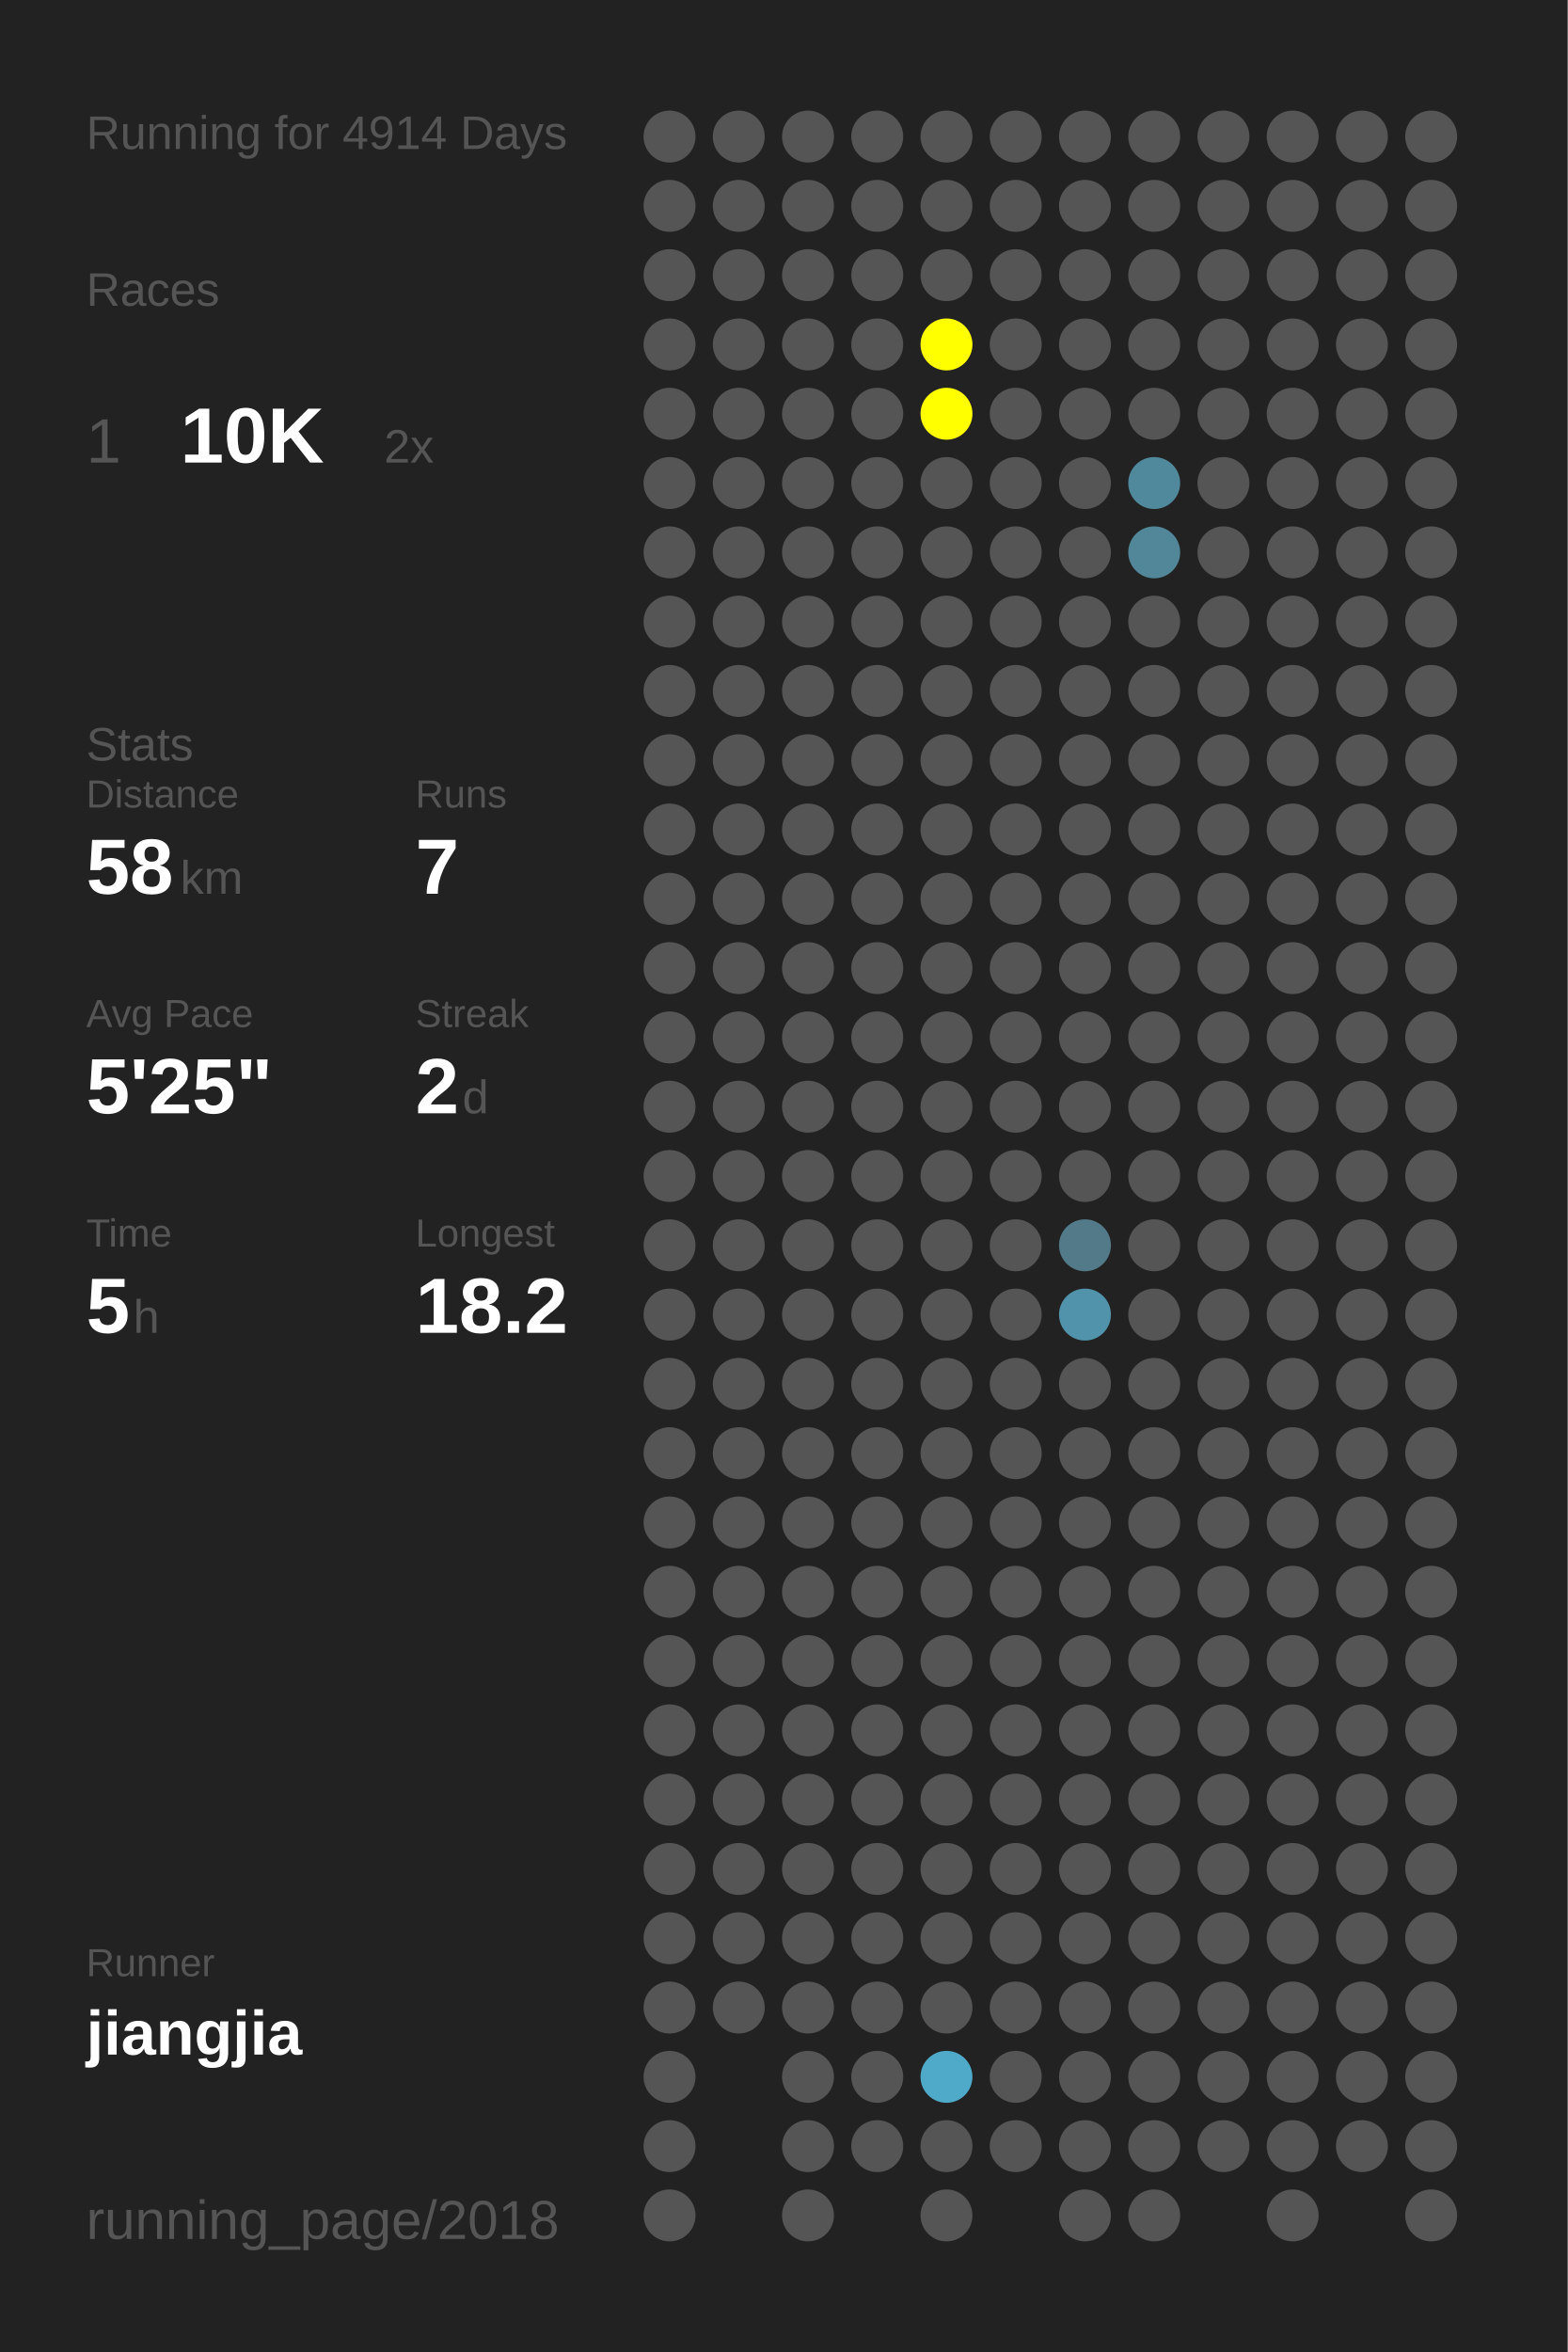
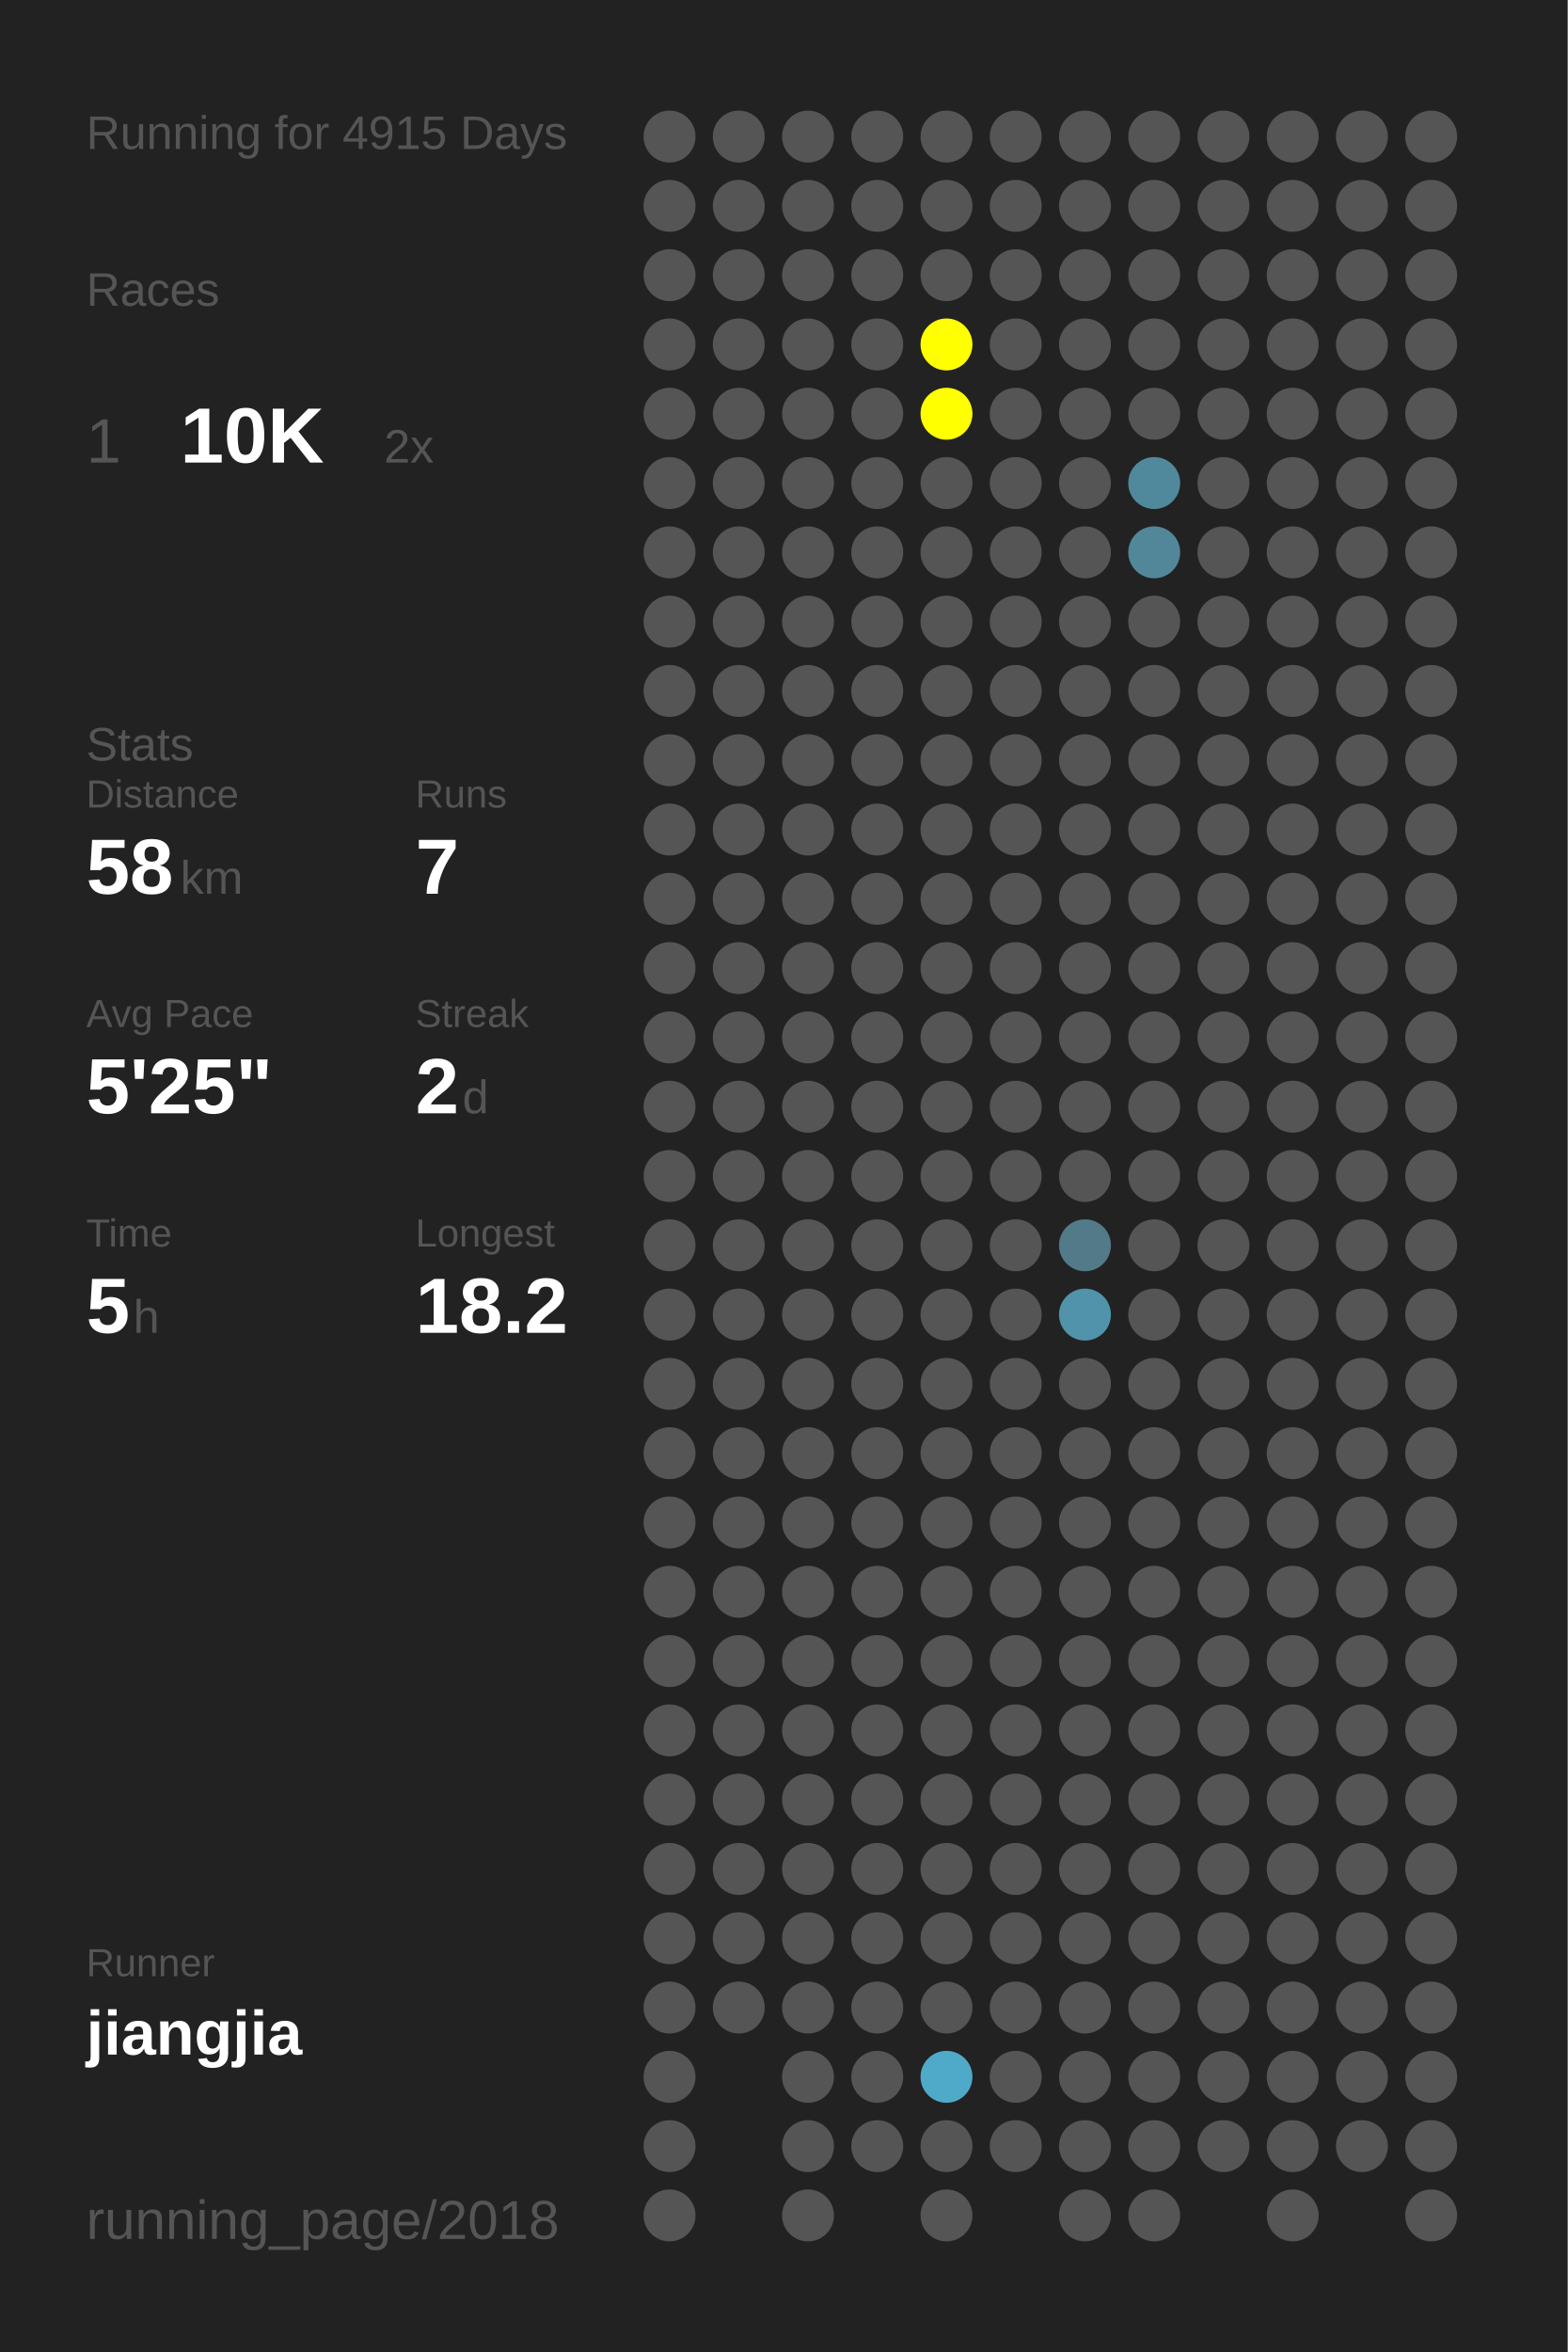
<svg xmlns="http://www.w3.org/2000/svg" baseProfile="full" height="300mm" version="1.1" viewBox="0,0,200,300" width="200mm">
  <defs />
  <rect fill="#222222" height="300" width="200" x="0" y="0" />
-   <text fill="#555555" style="font-size:6px; font-family:Arial;" x="11" y="19">Running for 4914 Days</text>
+   <text fill="#555555" style="font-size:6px; font-family:Arial;" x="11" y="19">Running for 4915 Days</text>
  <text fill="#555555" style="font-size:6px; font-family:Arial;" x="11" y="39">Races</text>
  <text fill="#555555" style="font-size:8px; font-family:Arial;" x="11" y="59">1</text>
  <text fill="#FFFFFF" style="font-size:10px; font-family:Arial; font-weight:bold;" x="23" y="59">10K</text>
  <text fill="#555555" style="font-size:6px; font-family:Arial;" x="49" y="59">2x</text>
  <text fill="#555555" style="font-size:6px; font-family:Arial;" x="11" y="97">Stats</text>
  <text fill="#555555" style="font-size:5px; font-family:Arial;" x="11" y="103">Distance</text>
  <text fill="#FFFFFF" style="font-size:10px; font-family:Arial; font-weight:bold;" x="11" y="114">58</text>
  <text fill="#555555" style="font-size:6px; font-family:Arial;" x="23" y="114">km</text>
  <text fill="#555555" style="font-size:5px; font-family:Arial;" x="53" y="103">Runs</text>
  <text fill="#FFFFFF" style="font-size:10px; font-family:Arial; font-weight:bold;" x="53" y="114">7</text>
  <text fill="#555555" style="font-size:5px; font-family:Arial;" x="11" y="131">Avg Pace</text>
  <text fill="#FFFFFF" style="font-size:10px; font-family:Arial; font-weight:bold;" x="11" y="142">5'25"</text>
  <text fill="#555555" style="font-size:5px; font-family:Arial;" x="53" y="131">Streak</text>
  <text fill="#FFFFFF" style="font-size:10px; font-family:Arial; font-weight:bold;" x="53" y="142">2</text>
  <text fill="#555555" style="font-size:6px; font-family:Arial;" x="59" y="142">d</text>
  <text fill="#555555" style="font-size:5px; font-family:Arial;" x="11" y="159">Time</text>
  <text fill="#FFFFFF" style="font-size:10px; font-family:Arial; font-weight:bold;" x="11" y="170">5</text>
  <text fill="#555555" style="font-size:6px; font-family:Arial;" x="17" y="170">h</text>
  <text fill="#555555" style="font-size:5px; font-family:Arial;" x="53" y="159">Longest</text>
  <text fill="#FFFFFF" style="font-size:10px; font-family:Arial; font-weight:bold;" x="53" y="170">18.2</text>
  <text fill="#555555" style="font-size:5px; font-family:Arial;" x="11" y="252.065">Runner</text>
  <text fill="#FFFFFF" style="font-size:8px; font-family:Arial; font-weight:bold;" x="11" y="262.065">jiangjia</text>
  <text fill="#555555" style="font-size:7px; font-family:Arial;" x="11" y="285.581">running_page/2018</text>
  <circle cx="85.417" cy="17.419" fill="#555555" r="3.312" />
  <circle cx="85.417" cy="26.258" fill="#555555" r="3.312" />
  <circle cx="85.417" cy="35.097" fill="#555555" r="3.312" />
  <circle cx="85.417" cy="43.935" fill="#555555" r="3.312" />
  <circle cx="85.417" cy="52.774" fill="#555555" r="3.312" />
  <circle cx="85.417" cy="61.613" fill="#555555" r="3.312" />
  <circle cx="85.417" cy="70.452" fill="#555555" r="3.312" />
  <circle cx="85.417" cy="79.29" fill="#555555" r="3.312" />
  <circle cx="85.417" cy="88.129" fill="#555555" r="3.312" />
  <circle cx="85.417" cy="96.968" fill="#555555" r="3.312" />
  <circle cx="85.417" cy="105.806" fill="#555555" r="3.312" />
  <circle cx="85.417" cy="114.645" fill="#555555" r="3.312" />
  <circle cx="85.417" cy="123.484" fill="#555555" r="3.312" />
  <circle cx="85.417" cy="132.323" fill="#555555" r="3.312" />
  <circle cx="85.417" cy="141.161" fill="#555555" r="3.312" />
  <circle cx="85.417" cy="150" fill="#555555" r="3.312" />
  <circle cx="85.417" cy="158.839" fill="#555555" r="3.312" />
  <circle cx="85.417" cy="167.677" fill="#555555" r="3.312" />
  <circle cx="85.417" cy="176.516" fill="#555555" r="3.312" />
  <circle cx="85.417" cy="185.355" fill="#555555" r="3.312" />
  <circle cx="85.417" cy="194.194" fill="#555555" r="3.312" />
  <circle cx="85.417" cy="203.032" fill="#555555" r="3.312" />
  <circle cx="85.417" cy="211.871" fill="#555555" r="3.312" />
  <circle cx="85.417" cy="220.71" fill="#555555" r="3.312" />
  <circle cx="85.417" cy="229.548" fill="#555555" r="3.312" />
  <circle cx="85.417" cy="238.387" fill="#555555" r="3.312" />
  <circle cx="85.417" cy="247.226" fill="#555555" r="3.312" />
  <circle cx="85.417" cy="256.065" fill="#555555" r="3.312" />
  <circle cx="85.417" cy="264.903" fill="#555555" r="3.312" />
  <circle cx="85.417" cy="273.742" fill="#555555" r="3.312" />
  <circle cx="85.417" cy="282.581" fill="#555555" r="3.312" />
  <circle cx="94.25" cy="17.419" fill="#555555" r="3.312" />
  <circle cx="94.25" cy="26.258" fill="#555555" r="3.312" />
  <circle cx="94.25" cy="35.097" fill="#555555" r="3.312" />
  <circle cx="94.25" cy="43.935" fill="#555555" r="3.312" />
  <circle cx="94.25" cy="52.774" fill="#555555" r="3.312" />
  <circle cx="94.25" cy="61.613" fill="#555555" r="3.312" />
  <circle cx="94.25" cy="70.452" fill="#555555" r="3.312" />
  <circle cx="94.25" cy="79.29" fill="#555555" r="3.312" />
  <circle cx="94.25" cy="88.129" fill="#555555" r="3.312" />
  <circle cx="94.25" cy="96.968" fill="#555555" r="3.312" />
  <circle cx="94.25" cy="105.806" fill="#555555" r="3.312" />
  <circle cx="94.25" cy="114.645" fill="#555555" r="3.312" />
  <circle cx="94.25" cy="123.484" fill="#555555" r="3.312" />
  <circle cx="94.25" cy="132.323" fill="#555555" r="3.312" />
  <circle cx="94.25" cy="141.161" fill="#555555" r="3.312" />
  <circle cx="94.25" cy="150" fill="#555555" r="3.312" />
  <circle cx="94.25" cy="158.839" fill="#555555" r="3.312" />
  <circle cx="94.25" cy="167.677" fill="#555555" r="3.312" />
  <circle cx="94.25" cy="176.516" fill="#555555" r="3.312" />
  <circle cx="94.25" cy="185.355" fill="#555555" r="3.312" />
  <circle cx="94.25" cy="194.194" fill="#555555" r="3.312" />
  <circle cx="94.25" cy="203.032" fill="#555555" r="3.312" />
  <circle cx="94.25" cy="211.871" fill="#555555" r="3.312" />
  <circle cx="94.25" cy="220.71" fill="#555555" r="3.312" />
  <circle cx="94.25" cy="229.548" fill="#555555" r="3.312" />
  <circle cx="94.25" cy="238.387" fill="#555555" r="3.312" />
  <circle cx="94.25" cy="247.226" fill="#555555" r="3.312" />
  <circle cx="94.25" cy="256.065" fill="#555555" r="3.312" />
  <circle cx="103.083" cy="17.419" fill="#555555" r="3.312" />
  <circle cx="103.083" cy="26.258" fill="#555555" r="3.312" />
  <circle cx="103.083" cy="35.097" fill="#555555" r="3.312" />
  <circle cx="103.083" cy="43.935" fill="#555555" r="3.312" />
  <circle cx="103.083" cy="52.774" fill="#555555" r="3.312" />
  <circle cx="103.083" cy="61.613" fill="#555555" r="3.312" />
  <circle cx="103.083" cy="70.452" fill="#555555" r="3.312" />
  <circle cx="103.083" cy="79.29" fill="#555555" r="3.312" />
  <circle cx="103.083" cy="88.129" fill="#555555" r="3.312" />
  <circle cx="103.083" cy="96.968" fill="#555555" r="3.312" />
  <circle cx="103.083" cy="105.806" fill="#555555" r="3.312" />
  <circle cx="103.083" cy="114.645" fill="#555555" r="3.312" />
  <circle cx="103.083" cy="123.484" fill="#555555" r="3.312" />
  <circle cx="103.083" cy="132.323" fill="#555555" r="3.312" />
  <circle cx="103.083" cy="141.161" fill="#555555" r="3.312" />
  <circle cx="103.083" cy="150" fill="#555555" r="3.312" />
  <circle cx="103.083" cy="158.839" fill="#555555" r="3.312" />
  <circle cx="103.083" cy="167.677" fill="#555555" r="3.312" />
  <circle cx="103.083" cy="176.516" fill="#555555" r="3.312" />
  <circle cx="103.083" cy="185.355" fill="#555555" r="3.312" />
  <circle cx="103.083" cy="194.194" fill="#555555" r="3.312" />
  <circle cx="103.083" cy="203.032" fill="#555555" r="3.312" />
  <circle cx="103.083" cy="211.871" fill="#555555" r="3.312" />
  <circle cx="103.083" cy="220.71" fill="#555555" r="3.312" />
  <circle cx="103.083" cy="229.548" fill="#555555" r="3.312" />
  <circle cx="103.083" cy="238.387" fill="#555555" r="3.312" />
  <circle cx="103.083" cy="247.226" fill="#555555" r="3.312" />
  <circle cx="103.083" cy="256.065" fill="#555555" r="3.312" />
  <circle cx="103.083" cy="264.903" fill="#555555" r="3.312" />
  <circle cx="103.083" cy="273.742" fill="#555555" r="3.312" />
  <circle cx="103.083" cy="282.581" fill="#555555" r="3.312" />
  <circle cx="111.917" cy="17.419" fill="#555555" r="3.312" />
  <circle cx="111.917" cy="26.258" fill="#555555" r="3.312" />
  <circle cx="111.917" cy="35.097" fill="#555555" r="3.312" />
  <circle cx="111.917" cy="43.935" fill="#555555" r="3.312" />
  <circle cx="111.917" cy="52.774" fill="#555555" r="3.312" />
  <circle cx="111.917" cy="61.613" fill="#555555" r="3.312" />
  <circle cx="111.917" cy="70.452" fill="#555555" r="3.312" />
  <circle cx="111.917" cy="79.29" fill="#555555" r="3.312" />
  <circle cx="111.917" cy="88.129" fill="#555555" r="3.312" />
  <circle cx="111.917" cy="96.968" fill="#555555" r="3.312" />
  <circle cx="111.917" cy="105.806" fill="#555555" r="3.312" />
  <circle cx="111.917" cy="114.645" fill="#555555" r="3.312" />
  <circle cx="111.917" cy="123.484" fill="#555555" r="3.312" />
  <circle cx="111.917" cy="132.323" fill="#555555" r="3.312" />
  <circle cx="111.917" cy="141.161" fill="#555555" r="3.312" />
  <circle cx="111.917" cy="150" fill="#555555" r="3.312" />
  <circle cx="111.917" cy="158.839" fill="#555555" r="3.312" />
  <circle cx="111.917" cy="167.677" fill="#555555" r="3.312" />
  <circle cx="111.917" cy="176.516" fill="#555555" r="3.312" />
  <circle cx="111.917" cy="185.355" fill="#555555" r="3.312" />
  <circle cx="111.917" cy="194.194" fill="#555555" r="3.312" />
  <circle cx="111.917" cy="203.032" fill="#555555" r="3.312" />
  <circle cx="111.917" cy="211.871" fill="#555555" r="3.312" />
  <circle cx="111.917" cy="220.71" fill="#555555" r="3.312" />
  <circle cx="111.917" cy="229.548" fill="#555555" r="3.312" />
  <circle cx="111.917" cy="238.387" fill="#555555" r="3.312" />
  <circle cx="111.917" cy="247.226" fill="#555555" r="3.312" />
  <circle cx="111.917" cy="256.065" fill="#555555" r="3.312" />
  <circle cx="111.917" cy="264.903" fill="#555555" r="3.312" />
  <circle cx="111.917" cy="273.742" fill="#555555" r="3.312" />
  <circle cx="120.75" cy="17.419" fill="#555555" r="3.312" />
  <circle cx="120.75" cy="26.258" fill="#555555" r="3.312" />
  <circle cx="120.75" cy="35.097" fill="#555555" r="3.312" />
  <circle cx="120.75" cy="43.935" fill="#FFFF00" r="3.312" />
  <circle cx="120.75" cy="52.774" fill="#FFFF00" r="3.312" />
  <circle cx="120.75" cy="61.613" fill="#555555" r="3.312" />
  <circle cx="120.75" cy="70.452" fill="#555555" r="3.312" />
  <circle cx="120.75" cy="79.29" fill="#555555" r="3.312" />
  <circle cx="120.75" cy="88.129" fill="#555555" r="3.312" />
  <circle cx="120.75" cy="96.968" fill="#555555" r="3.312" />
  <circle cx="120.75" cy="105.806" fill="#555555" r="3.312" />
  <circle cx="120.75" cy="114.645" fill="#555555" r="3.312" />
  <circle cx="120.75" cy="123.484" fill="#555555" r="3.312" />
  <circle cx="120.75" cy="132.323" fill="#555555" r="3.312" />
  <circle cx="120.75" cy="141.161" fill="#555555" r="3.312" />
  <circle cx="120.75" cy="150" fill="#555555" r="3.312" />
  <circle cx="120.75" cy="158.839" fill="#555555" r="3.312" />
  <circle cx="120.75" cy="167.677" fill="#555555" r="3.312" />
  <circle cx="120.75" cy="176.516" fill="#555555" r="3.312" />
  <circle cx="120.75" cy="185.355" fill="#555555" r="3.312" />
  <circle cx="120.75" cy="194.194" fill="#555555" r="3.312" />
  <circle cx="120.75" cy="203.032" fill="#555555" r="3.312" />
  <circle cx="120.75" cy="211.871" fill="#555555" r="3.312" />
  <circle cx="120.75" cy="220.71" fill="#555555" r="3.312" />
  <circle cx="120.75" cy="229.548" fill="#555555" r="3.312" />
  <circle cx="120.75" cy="238.387" fill="#555555" r="3.312" />
  <circle cx="120.75" cy="247.226" fill="#555555" r="3.312" />
  <circle cx="120.75" cy="256.065" fill="#555555" r="3.312" />
  <circle cx="120.75" cy="264.903" fill="#4faac9" r="3.312" />
  <circle cx="120.75" cy="273.742" fill="#555555" r="3.312" />
  <circle cx="120.75" cy="282.581" fill="#555555" r="3.312" />
  <circle cx="129.583" cy="17.419" fill="#555555" r="3.312" />
  <circle cx="129.583" cy="26.258" fill="#555555" r="3.312" />
  <circle cx="129.583" cy="35.097" fill="#555555" r="3.312" />
  <circle cx="129.583" cy="43.935" fill="#555555" r="3.312" />
  <circle cx="129.583" cy="52.774" fill="#555555" r="3.312" />
  <circle cx="129.583" cy="61.613" fill="#555555" r="3.312" />
  <circle cx="129.583" cy="70.452" fill="#555555" r="3.312" />
  <circle cx="129.583" cy="79.29" fill="#555555" r="3.312" />
  <circle cx="129.583" cy="88.129" fill="#555555" r="3.312" />
  <circle cx="129.583" cy="96.968" fill="#555555" r="3.312" />
  <circle cx="129.583" cy="105.806" fill="#555555" r="3.312" />
  <circle cx="129.583" cy="114.645" fill="#555555" r="3.312" />
  <circle cx="129.583" cy="123.484" fill="#555555" r="3.312" />
  <circle cx="129.583" cy="132.323" fill="#555555" r="3.312" />
  <circle cx="129.583" cy="141.161" fill="#555555" r="3.312" />
  <circle cx="129.583" cy="150" fill="#555555" r="3.312" />
  <circle cx="129.583" cy="158.839" fill="#555555" r="3.312" />
  <circle cx="129.583" cy="167.677" fill="#555555" r="3.312" />
  <circle cx="129.583" cy="176.516" fill="#555555" r="3.312" />
  <circle cx="129.583" cy="185.355" fill="#555555" r="3.312" />
  <circle cx="129.583" cy="194.194" fill="#555555" r="3.312" />
  <circle cx="129.583" cy="203.032" fill="#555555" r="3.312" />
  <circle cx="129.583" cy="211.871" fill="#555555" r="3.312" />
  <circle cx="129.583" cy="220.71" fill="#555555" r="3.312" />
  <circle cx="129.583" cy="229.548" fill="#555555" r="3.312" />
  <circle cx="129.583" cy="238.387" fill="#555555" r="3.312" />
  <circle cx="129.583" cy="247.226" fill="#555555" r="3.312" />
  <circle cx="129.583" cy="256.065" fill="#555555" r="3.312" />
  <circle cx="129.583" cy="264.903" fill="#555555" r="3.312" />
  <circle cx="129.583" cy="273.742" fill="#555555" r="3.312" />
  <circle cx="138.417" cy="17.419" fill="#555555" r="3.312" />
  <circle cx="138.417" cy="26.258" fill="#555555" r="3.312" />
  <circle cx="138.417" cy="35.097" fill="#555555" r="3.312" />
  <circle cx="138.417" cy="43.935" fill="#555555" r="3.312" />
  <circle cx="138.417" cy="52.774" fill="#555555" r="3.312" />
  <circle cx="138.417" cy="61.613" fill="#555555" r="3.312" />
  <circle cx="138.417" cy="70.452" fill="#555555" r="3.312" />
  <circle cx="138.417" cy="79.29" fill="#555555" r="3.312" />
  <circle cx="138.417" cy="88.129" fill="#555555" r="3.312" />
  <circle cx="138.417" cy="96.968" fill="#555555" r="3.312" />
  <circle cx="138.417" cy="105.806" fill="#555555" r="3.312" />
  <circle cx="138.417" cy="114.645" fill="#555555" r="3.312" />
  <circle cx="138.417" cy="123.484" fill="#555555" r="3.312" />
  <circle cx="138.417" cy="132.323" fill="#555555" r="3.312" />
  <circle cx="138.417" cy="141.161" fill="#555555" r="3.312" />
  <circle cx="138.417" cy="150" fill="#555555" r="3.312" />
  <circle cx="138.417" cy="158.839" fill="#527a88" r="3.312" />
  <circle cx="138.417" cy="167.677" fill="#5093aa" r="3.312" />
  <circle cx="138.417" cy="176.516" fill="#555555" r="3.312" />
  <circle cx="138.417" cy="185.355" fill="#555555" r="3.312" />
  <circle cx="138.417" cy="194.194" fill="#555555" r="3.312" />
  <circle cx="138.417" cy="203.032" fill="#555555" r="3.312" />
  <circle cx="138.417" cy="211.871" fill="#555555" r="3.312" />
  <circle cx="138.417" cy="220.71" fill="#555555" r="3.312" />
  <circle cx="138.417" cy="229.548" fill="#555555" r="3.312" />
  <circle cx="138.417" cy="238.387" fill="#555555" r="3.312" />
  <circle cx="138.417" cy="247.226" fill="#555555" r="3.312" />
  <circle cx="138.417" cy="256.065" fill="#555555" r="3.312" />
  <circle cx="138.417" cy="264.903" fill="#555555" r="3.312" />
  <circle cx="138.417" cy="273.742" fill="#555555" r="3.312" />
  <circle cx="138.417" cy="282.581" fill="#555555" r="3.312" />
  <circle cx="147.25" cy="17.419" fill="#555555" r="3.312" />
  <circle cx="147.25" cy="26.258" fill="#555555" r="3.312" />
  <circle cx="147.25" cy="35.097" fill="#555555" r="3.312" />
  <circle cx="147.25" cy="43.935" fill="#555555" r="3.312" />
  <circle cx="147.25" cy="52.774" fill="#555555" r="3.312" />
  <circle cx="147.25" cy="61.613" fill="#51899c" r="3.312" />
  <circle cx="147.25" cy="70.452" fill="#518799" r="3.312" />
  <circle cx="147.25" cy="79.29" fill="#555555" r="3.312" />
  <circle cx="147.25" cy="88.129" fill="#555555" r="3.312" />
  <circle cx="147.25" cy="96.968" fill="#555555" r="3.312" />
  <circle cx="147.25" cy="105.806" fill="#555555" r="3.312" />
  <circle cx="147.25" cy="114.645" fill="#555555" r="3.312" />
  <circle cx="147.25" cy="123.484" fill="#555555" r="3.312" />
  <circle cx="147.25" cy="132.323" fill="#555555" r="3.312" />
  <circle cx="147.25" cy="141.161" fill="#555555" r="3.312" />
  <circle cx="147.25" cy="150" fill="#555555" r="3.312" />
  <circle cx="147.25" cy="158.839" fill="#555555" r="3.312" />
  <circle cx="147.25" cy="167.677" fill="#555555" r="3.312" />
  <circle cx="147.25" cy="176.516" fill="#555555" r="3.312" />
  <circle cx="147.25" cy="185.355" fill="#555555" r="3.312" />
  <circle cx="147.25" cy="194.194" fill="#555555" r="3.312" />
  <circle cx="147.25" cy="203.032" fill="#555555" r="3.312" />
  <circle cx="147.25" cy="211.871" fill="#555555" r="3.312" />
  <circle cx="147.25" cy="220.71" fill="#555555" r="3.312" />
  <circle cx="147.25" cy="229.548" fill="#555555" r="3.312" />
  <circle cx="147.25" cy="238.387" fill="#555555" r="3.312" />
  <circle cx="147.25" cy="247.226" fill="#555555" r="3.312" />
  <circle cx="147.25" cy="256.065" fill="#555555" r="3.312" />
  <circle cx="147.25" cy="264.903" fill="#555555" r="3.312" />
  <circle cx="147.25" cy="273.742" fill="#555555" r="3.312" />
  <circle cx="147.25" cy="282.581" fill="#555555" r="3.312" />
  <circle cx="156.083" cy="17.419" fill="#555555" r="3.312" />
  <circle cx="156.083" cy="26.258" fill="#555555" r="3.312" />
  <circle cx="156.083" cy="35.097" fill="#555555" r="3.312" />
  <circle cx="156.083" cy="43.935" fill="#555555" r="3.312" />
  <circle cx="156.083" cy="52.774" fill="#555555" r="3.312" />
  <circle cx="156.083" cy="61.613" fill="#555555" r="3.312" />
  <circle cx="156.083" cy="70.452" fill="#555555" r="3.312" />
  <circle cx="156.083" cy="79.29" fill="#555555" r="3.312" />
  <circle cx="156.083" cy="88.129" fill="#555555" r="3.312" />
  <circle cx="156.083" cy="96.968" fill="#555555" r="3.312" />
  <circle cx="156.083" cy="105.806" fill="#555555" r="3.312" />
  <circle cx="156.083" cy="114.645" fill="#555555" r="3.312" />
  <circle cx="156.083" cy="123.484" fill="#555555" r="3.312" />
  <circle cx="156.083" cy="132.323" fill="#555555" r="3.312" />
  <circle cx="156.083" cy="141.161" fill="#555555" r="3.312" />
  <circle cx="156.083" cy="150" fill="#555555" r="3.312" />
  <circle cx="156.083" cy="158.839" fill="#555555" r="3.312" />
  <circle cx="156.083" cy="167.677" fill="#555555" r="3.312" />
  <circle cx="156.083" cy="176.516" fill="#555555" r="3.312" />
  <circle cx="156.083" cy="185.355" fill="#555555" r="3.312" />
  <circle cx="156.083" cy="194.194" fill="#555555" r="3.312" />
  <circle cx="156.083" cy="203.032" fill="#555555" r="3.312" />
  <circle cx="156.083" cy="211.871" fill="#555555" r="3.312" />
  <circle cx="156.083" cy="220.71" fill="#555555" r="3.312" />
  <circle cx="156.083" cy="229.548" fill="#555555" r="3.312" />
  <circle cx="156.083" cy="238.387" fill="#555555" r="3.312" />
  <circle cx="156.083" cy="247.226" fill="#555555" r="3.312" />
  <circle cx="156.083" cy="256.065" fill="#555555" r="3.312" />
  <circle cx="156.083" cy="264.903" fill="#555555" r="3.312" />
  <circle cx="156.083" cy="273.742" fill="#555555" r="3.312" />
  <circle cx="164.917" cy="17.419" fill="#555555" r="3.312" />
  <circle cx="164.917" cy="26.258" fill="#555555" r="3.312" />
  <circle cx="164.917" cy="35.097" fill="#555555" r="3.312" />
  <circle cx="164.917" cy="43.935" fill="#555555" r="3.312" />
  <circle cx="164.917" cy="52.774" fill="#555555" r="3.312" />
  <circle cx="164.917" cy="61.613" fill="#555555" r="3.312" />
  <circle cx="164.917" cy="70.452" fill="#555555" r="3.312" />
  <circle cx="164.917" cy="79.29" fill="#555555" r="3.312" />
  <circle cx="164.917" cy="88.129" fill="#555555" r="3.312" />
  <circle cx="164.917" cy="96.968" fill="#555555" r="3.312" />
  <circle cx="164.917" cy="105.806" fill="#555555" r="3.312" />
  <circle cx="164.917" cy="114.645" fill="#555555" r="3.312" />
  <circle cx="164.917" cy="123.484" fill="#555555" r="3.312" />
  <circle cx="164.917" cy="132.323" fill="#555555" r="3.312" />
  <circle cx="164.917" cy="141.161" fill="#555555" r="3.312" />
  <circle cx="164.917" cy="150" fill="#555555" r="3.312" />
  <circle cx="164.917" cy="158.839" fill="#555555" r="3.312" />
  <circle cx="164.917" cy="167.677" fill="#555555" r="3.312" />
  <circle cx="164.917" cy="176.516" fill="#555555" r="3.312" />
  <circle cx="164.917" cy="185.355" fill="#555555" r="3.312" />
  <circle cx="164.917" cy="194.194" fill="#555555" r="3.312" />
  <circle cx="164.917" cy="203.032" fill="#555555" r="3.312" />
  <circle cx="164.917" cy="211.871" fill="#555555" r="3.312" />
  <circle cx="164.917" cy="220.71" fill="#555555" r="3.312" />
  <circle cx="164.917" cy="229.548" fill="#555555" r="3.312" />
  <circle cx="164.917" cy="238.387" fill="#555555" r="3.312" />
  <circle cx="164.917" cy="247.226" fill="#555555" r="3.312" />
  <circle cx="164.917" cy="256.065" fill="#555555" r="3.312" />
  <circle cx="164.917" cy="264.903" fill="#555555" r="3.312" />
  <circle cx="164.917" cy="273.742" fill="#555555" r="3.312" />
  <circle cx="164.917" cy="282.581" fill="#555555" r="3.312" />
  <circle cx="173.75" cy="17.419" fill="#555555" r="3.312" />
  <circle cx="173.75" cy="26.258" fill="#555555" r="3.312" />
  <circle cx="173.75" cy="35.097" fill="#555555" r="3.312" />
  <circle cx="173.75" cy="43.935" fill="#555555" r="3.312" />
  <circle cx="173.75" cy="52.774" fill="#555555" r="3.312" />
  <circle cx="173.75" cy="61.613" fill="#555555" r="3.312" />
  <circle cx="173.75" cy="70.452" fill="#555555" r="3.312" />
  <circle cx="173.75" cy="79.29" fill="#555555" r="3.312" />
  <circle cx="173.75" cy="88.129" fill="#555555" r="3.312" />
  <circle cx="173.75" cy="96.968" fill="#555555" r="3.312" />
  <circle cx="173.75" cy="105.806" fill="#555555" r="3.312" />
  <circle cx="173.75" cy="114.645" fill="#555555" r="3.312" />
  <circle cx="173.75" cy="123.484" fill="#555555" r="3.312" />
  <circle cx="173.75" cy="132.323" fill="#555555" r="3.312" />
  <circle cx="173.75" cy="141.161" fill="#555555" r="3.312" />
  <circle cx="173.75" cy="150" fill="#555555" r="3.312" />
  <circle cx="173.75" cy="158.839" fill="#555555" r="3.312" />
  <circle cx="173.75" cy="167.677" fill="#555555" r="3.312" />
  <circle cx="173.75" cy="176.516" fill="#555555" r="3.312" />
  <circle cx="173.75" cy="185.355" fill="#555555" r="3.312" />
  <circle cx="173.75" cy="194.194" fill="#555555" r="3.312" />
  <circle cx="173.75" cy="203.032" fill="#555555" r="3.312" />
  <circle cx="173.75" cy="211.871" fill="#555555" r="3.312" />
  <circle cx="173.75" cy="220.71" fill="#555555" r="3.312" />
  <circle cx="173.75" cy="229.548" fill="#555555" r="3.312" />
  <circle cx="173.75" cy="238.387" fill="#555555" r="3.312" />
  <circle cx="173.75" cy="247.226" fill="#555555" r="3.312" />
  <circle cx="173.75" cy="256.065" fill="#555555" r="3.312" />
  <circle cx="173.75" cy="264.903" fill="#555555" r="3.312" />
  <circle cx="173.75" cy="273.742" fill="#555555" r="3.312" />
  <circle cx="182.583" cy="17.419" fill="#555555" r="3.312" />
  <circle cx="182.583" cy="26.258" fill="#555555" r="3.312" />
  <circle cx="182.583" cy="35.097" fill="#555555" r="3.312" />
  <circle cx="182.583" cy="43.935" fill="#555555" r="3.312" />
  <circle cx="182.583" cy="52.774" fill="#555555" r="3.312" />
  <circle cx="182.583" cy="61.613" fill="#555555" r="3.312" />
  <circle cx="182.583" cy="70.452" fill="#555555" r="3.312" />
  <circle cx="182.583" cy="79.29" fill="#555555" r="3.312" />
  <circle cx="182.583" cy="88.129" fill="#555555" r="3.312" />
  <circle cx="182.583" cy="96.968" fill="#555555" r="3.312" />
  <circle cx="182.583" cy="105.806" fill="#555555" r="3.312" />
  <circle cx="182.583" cy="114.645" fill="#555555" r="3.312" />
  <circle cx="182.583" cy="123.484" fill="#555555" r="3.312" />
  <circle cx="182.583" cy="132.323" fill="#555555" r="3.312" />
  <circle cx="182.583" cy="141.161" fill="#555555" r="3.312" />
  <circle cx="182.583" cy="150" fill="#555555" r="3.312" />
  <circle cx="182.583" cy="158.839" fill="#555555" r="3.312" />
  <circle cx="182.583" cy="167.677" fill="#555555" r="3.312" />
  <circle cx="182.583" cy="176.516" fill="#555555" r="3.312" />
  <circle cx="182.583" cy="185.355" fill="#555555" r="3.312" />
  <circle cx="182.583" cy="194.194" fill="#555555" r="3.312" />
  <circle cx="182.583" cy="203.032" fill="#555555" r="3.312" />
  <circle cx="182.583" cy="211.871" fill="#555555" r="3.312" />
  <circle cx="182.583" cy="220.71" fill="#555555" r="3.312" />
  <circle cx="182.583" cy="229.548" fill="#555555" r="3.312" />
  <circle cx="182.583" cy="238.387" fill="#555555" r="3.312" />
  <circle cx="182.583" cy="247.226" fill="#555555" r="3.312" />
  <circle cx="182.583" cy="256.065" fill="#555555" r="3.312" />
  <circle cx="182.583" cy="264.903" fill="#555555" r="3.312" />
  <circle cx="182.583" cy="273.742" fill="#555555" r="3.312" />
  <circle cx="182.583" cy="282.581" fill="#555555" r="3.312" />
</svg>
